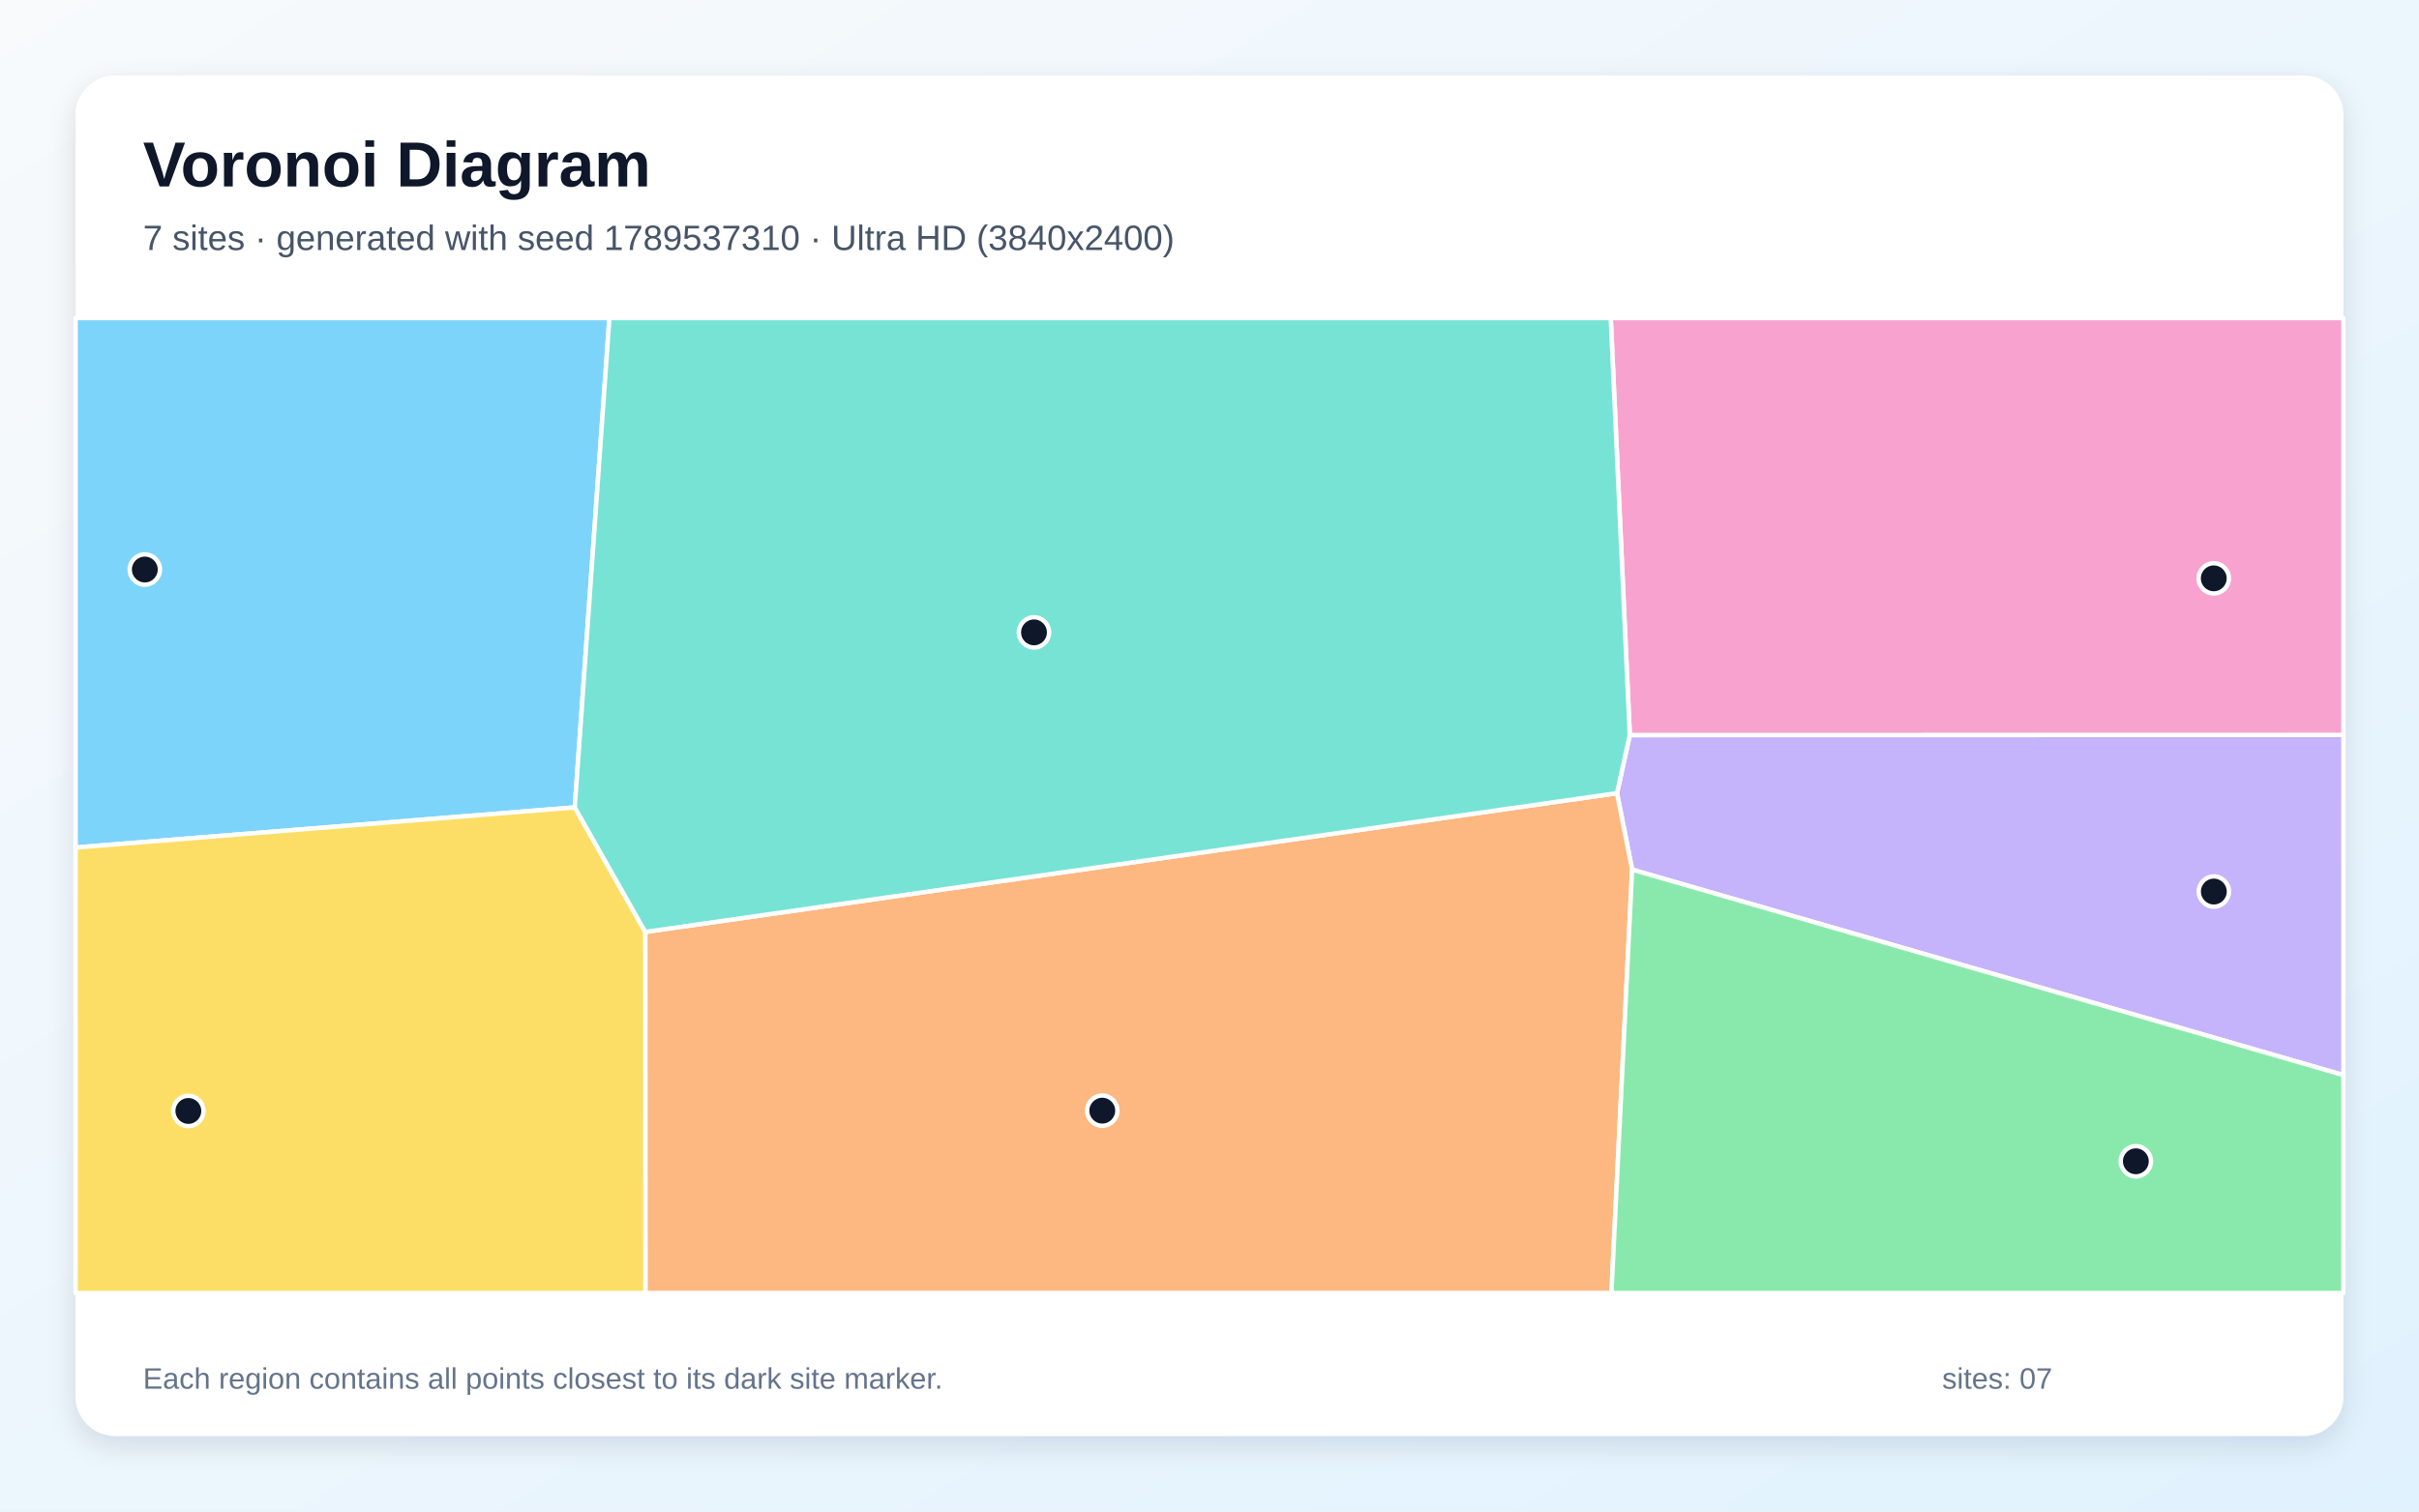
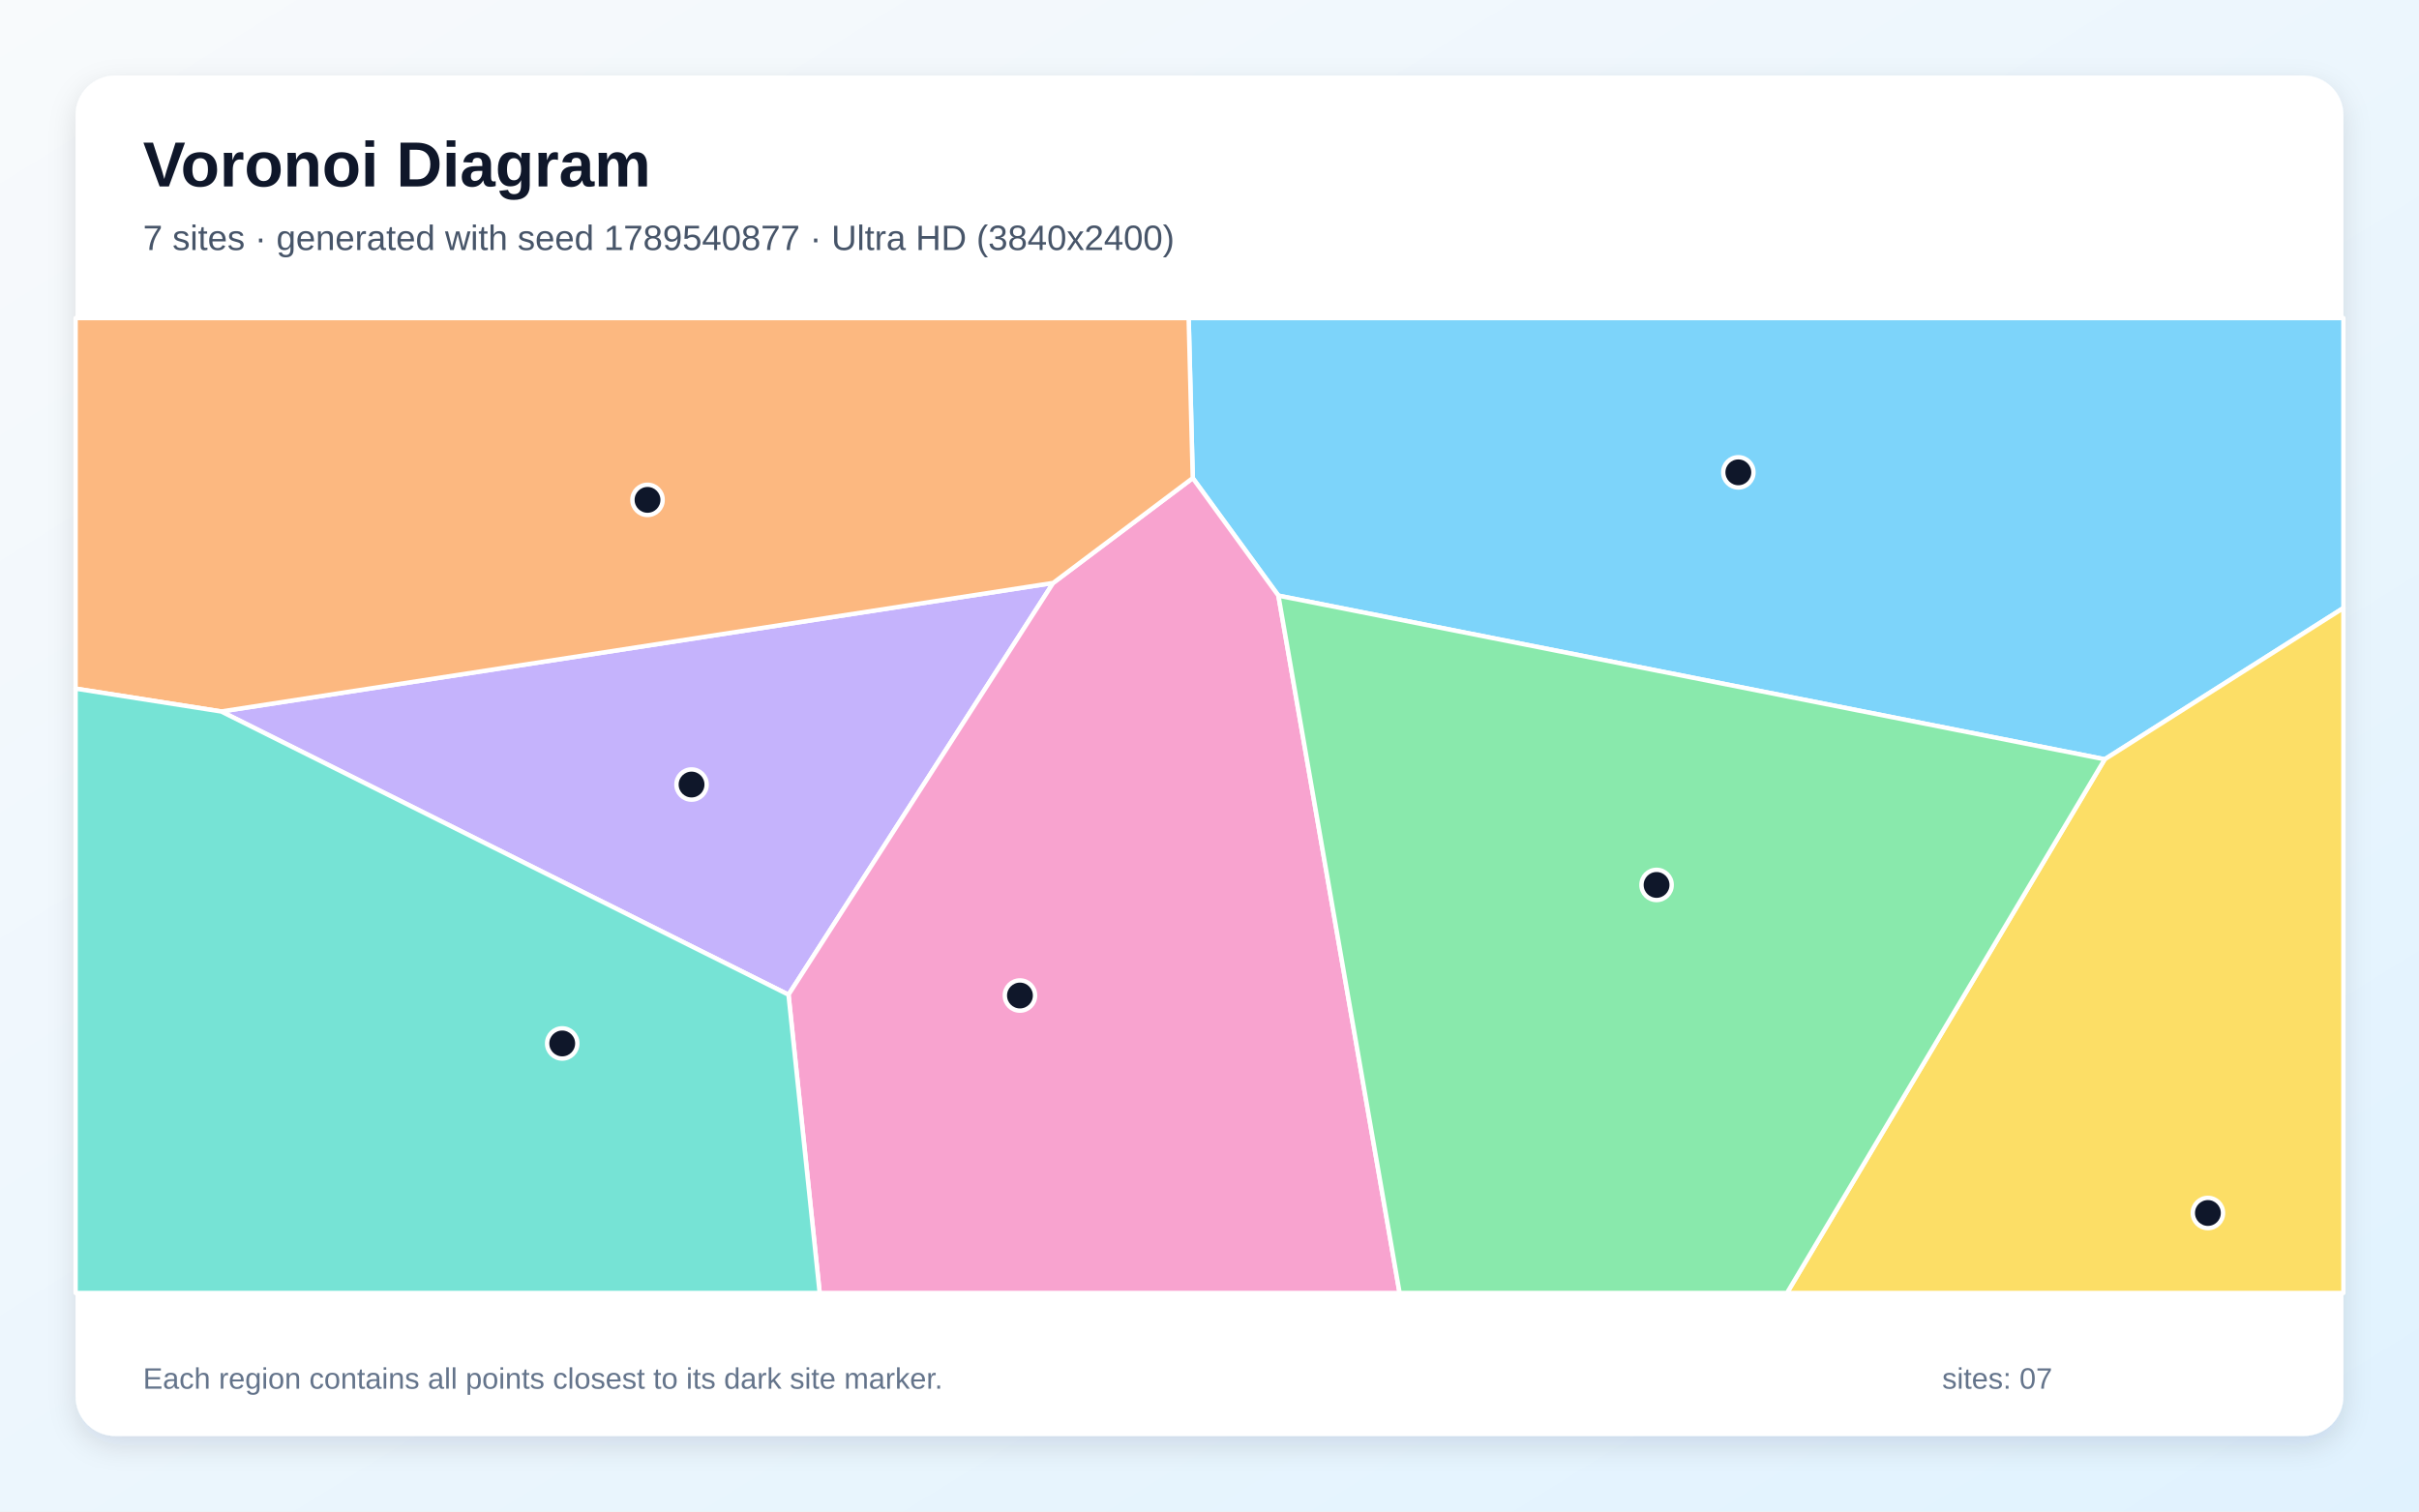
<svg xmlns="http://www.w3.org/2000/svg" width="3840" height="2400" viewBox="0 0 3840 2400" role="img" aria-labelledby="title description">
  <defs>
    <linearGradient id="background" x1="0" y1="0" x2="1" y2="1">
      <stop stop-color="#F8FAFC" />
      <stop offset="1" stop-color="#E0F2FE" />
    </linearGradient>
    <filter id="shadow" x="-5%" y="-5%" width="110%" height="110%">
      <feDropShadow dx="0" dy="15" stdDeviation="22" flood-color="#0F172A" flood-opacity=".12" />
    </filter>
  </defs>
  <rect width="3840" height="2400" fill="url(#background)" />
  <rect x="120" y="120" width="3600" height="2160" rx="63" fill="#FFFFFF" filter="url(#shadow)" />
  <g font-family="Arial, sans-serif">
    <text x="227" y="296" font-size="101" font-weight="700" fill="#0F172A">Voronoi Diagram</text>
-     <text x="227" y="397" font-size="56" fill="#475569">7 sites · generated with seed 1789537310 · Ultra HD (3840x2400)</text>
+     <text x="227" y="397" font-size="56" fill="#475569">7 sites · generated with seed 1789540877 · Ultra HD (3840x2400)</text>
  </g>
  <g stroke="#FFFFFF" stroke-width="7" stroke-linejoin="round">
-     <polygon points="912.4,1282.0 120.0,1345.7 120.0,505.0 967.4,505.0" fill="#38BDF8" fill-opacity="0.65" />
-     <polygon points="2590.9,1380.8 2566.9,1259.4 2587.2,1167.1 3720.0,1166.9 3720.0,1707.0" fill="#A78BFA" fill-opacity="0.65" />
-     <polygon points="2587.2,1167.1 2556.9,505.0 3720.0,505.0 3720.0,1166.9" fill="#F472B6" fill-opacity="0.65" />
-     <polygon points="1024.3,1479.7 2566.9,1259.4 2590.9,1380.8 2558.0,2053.0 1024.5,2053.0" fill="#FB923C" fill-opacity="0.65" />
-     <polygon points="120.0,1345.7 912.4,1282.0 1024.3,1479.7 1024.5,2053.0 120.0,2053.0" fill="#FACC15" fill-opacity="0.65" />
-     <polygon points="2590.9,1380.8 3720.0,1707.0 3720.0,2053.0 2558.0,2053.0" fill="#4ADE80" fill-opacity="0.65" />
-     <polygon points="1024.3,1479.7 912.4,1282.0 967.4,505.0 2556.9,505.0 2587.2,1167.1 2566.9,1259.4" fill="#2DD4BF" fill-opacity="0.65" />
+     <polygon points="3341.1,1205.6 2029.4,945.8 1893.4,759.1 1886.9,505.0 3720.0,505.0 3720.0,965.4" fill="#38BDF8" fill-opacity="0.65" />
+     <polygon points="351.2,1129.7 1671.8,925.6 1251.7,1579.4" fill="#A78BFA" fill-opacity="0.65" />
+     <polygon points="1251.7,1579.4 1671.8,925.6 1893.4,759.1 2029.4,945.8 2221.8,2053.0 1301.2,2053.0" fill="#F472B6" fill-opacity="0.65" />
+     <polygon points="1671.8,925.6 351.2,1129.7 120.0,1093.4 120.0,505.0 1886.9,505.0 1893.4,759.1" fill="#FB923C" fill-opacity="0.65" />
+     <polygon points="3341.1,1205.6 3720.0,965.4 3720.0,2053.0 2836.7,2053.0" fill="#FACC15" fill-opacity="0.65" />
+     <polygon points="2029.4,945.8 3341.1,1205.6 2836.7,2053.0 2221.8,2053.0" fill="#4ADE80" fill-opacity="0.65" />
+     <polygon points="120.0,1093.4 351.2,1129.7 1251.7,1579.4 1301.2,2053.0 120.0,2053.0" fill="#2DD4BF" fill-opacity="0.65" />
  </g>
  <g>
-     <circle cx="229.9" cy="904.3" r="24" fill="#0F172A" stroke="#FFFFFF" stroke-width="7" />
-     <circle cx="3514.3" cy="1415.6" r="24" fill="#0F172A" stroke="#FFFFFF" stroke-width="7" />
-     <circle cx="3514.2" cy="918.3" r="24" fill="#0F172A" stroke="#FFFFFF" stroke-width="7" />
-     <circle cx="1749.8" cy="1763.5" r="24" fill="#0F172A" stroke="#FFFFFF" stroke-width="7" />
-     <circle cx="299.0" cy="1764.0" r="24" fill="#0F172A" stroke="#FFFFFF" stroke-width="7" />
-     <circle cx="3390.5" cy="1843.9" r="24" fill="#0F172A" stroke="#FFFFFF" stroke-width="7" />
-     <circle cx="1641.4" cy="1004.1" r="24" fill="#0F172A" stroke="#FFFFFF" stroke-width="7" />
+     <circle cx="2759.5" cy="750.0" r="24" fill="#0F172A" stroke="#FFFFFF" stroke-width="7" />
+     <circle cx="1097.8" cy="1245.7" r="24" fill="#0F172A" stroke="#FFFFFF" stroke-width="7" />
+     <circle cx="1619.1" cy="1580.7" r="24" fill="#0F172A" stroke="#FFFFFF" stroke-width="7" />
+     <circle cx="1027.9" cy="793.7" r="24" fill="#0F172A" stroke="#FFFFFF" stroke-width="7" />
+     <circle cx="3504.9" cy="1926.0" r="24" fill="#0F172A" stroke="#FFFFFF" stroke-width="7" />
+     <circle cx="2629.7" cy="1405.1" r="24" fill="#0F172A" stroke="#FFFFFF" stroke-width="7" />
+     <circle cx="892.5" cy="1656.8" r="24" fill="#0F172A" stroke="#FFFFFF" stroke-width="7" />
  </g>
  <g font-family="Arial, sans-serif" font-size="47" fill="#64748B">
    <text x="227" y="2205">Each region contains all points closest to its dark site marker.</text>
    <text x="3083" y="2205">sites: 07</text>
  </g>
</svg>
